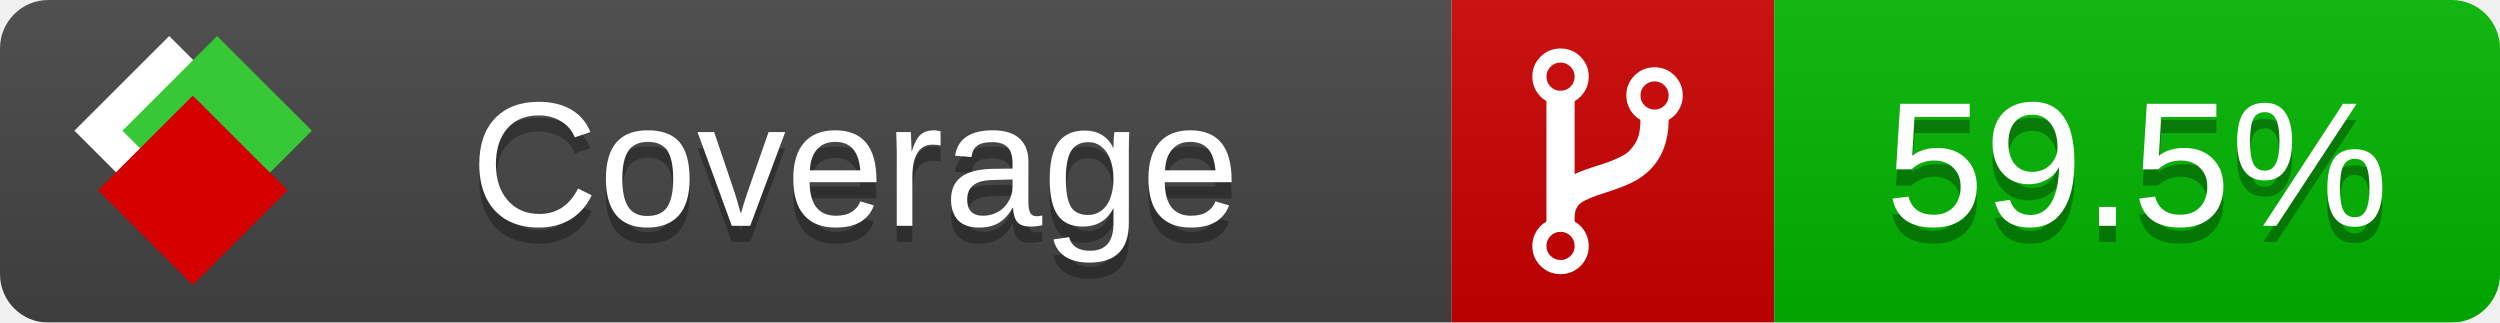
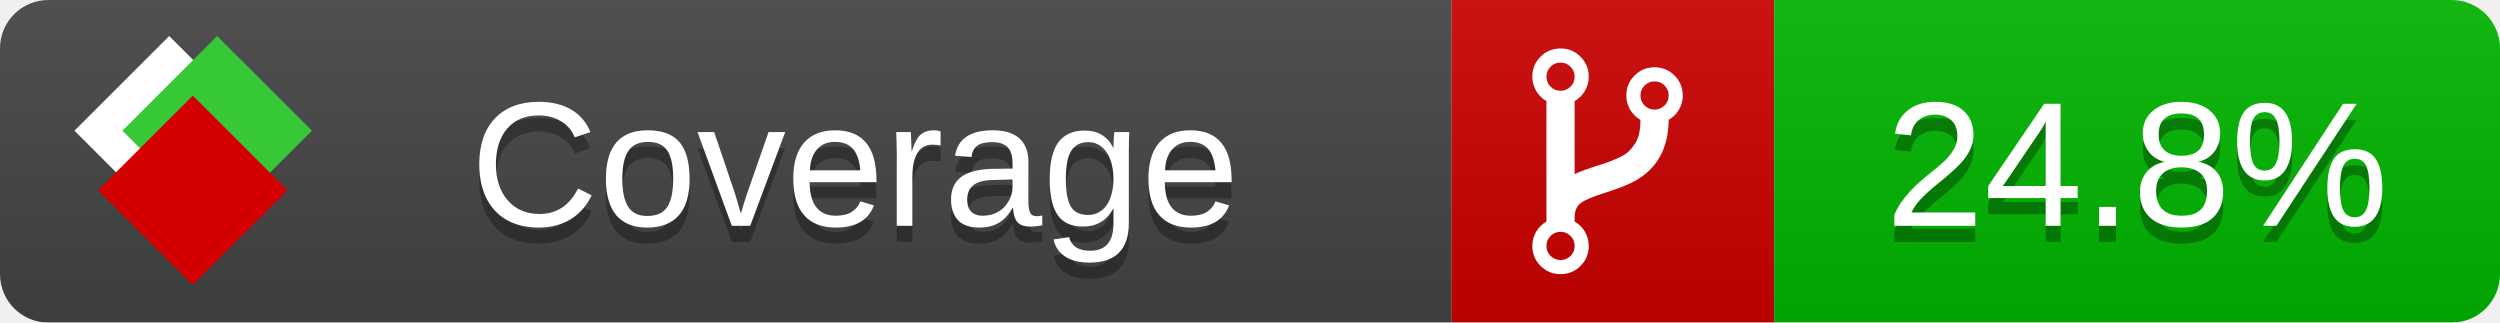
<svg xmlns="http://www.w3.org/2000/svg" xmlns:xlink="http://www.w3.org/1999/xlink" width="155" height="20">
  <style type="text/css">
          
            @keyframes fade1 {
                0% { visibility: visible; opacity: 1; }
               27% { visibility: visible; opacity: 1; }
               33% { visibility: hidden; opacity: 0; }
               60% { visibility: hidden; opacity: 0; }
               66% { visibility: hidden; opacity: 0; }
               93% { visibility: hidden; opacity: 0; }
              100% { visibility: visible; opacity: 1; }
            }
            @keyframes fade2 {
                0% { visibility: hidden; opacity: 0; }
               27% { visibility: hidden; opacity: 0; }
               33% { visibility: visible; opacity: 1; }
               60% { visibility: visible; opacity: 1; }
               66% { visibility: hidden; opacity: 0; }
               93% { visibility: hidden; opacity: 0; }
              100% { visibility: hidden; opacity: 0; }
            }
            @keyframes fade3 {
                0% { visibility: hidden; opacity: 0; }
               27% { visibility: hidden; opacity: 0; }
               33% { visibility: hidden; opacity: 0; }
               60% { visibility: hidden; opacity: 0; }
               66% { visibility: visible; opacity: 1; }
               93% { visibility: visible; opacity: 1; }
              100% { visibility: hidden; opacity: 0; }
            }
            .linecoverage {
                animation-duration: 15s;
                animation-name: fade1;
                animation-iteration-count: infinite;
            }
            .branchcoverage {
                animation-duration: 15s;
                animation-name: fade2;
                animation-iteration-count: infinite;
            }
            .methodcoverage {
                animation-duration: 15s;
                animation-name: fade3;
                animation-iteration-count: infinite;
            }
          
    </style>
  <defs>
    <linearGradient id="gradient" x2="0" y2="100%">
      <stop offset="0" stop-color="#bbb" stop-opacity=".1" />
      <stop offset="1" stop-opacity=".1" />
    </linearGradient>
    <linearGradient id="c">
      <stop offset="0" stop-color="#d40000" />
      <stop offset="1" stop-color="#ff2a2a" />
    </linearGradient>
    <linearGradient id="a">
      <stop offset="0" stop-color="#e0e0de" />
      <stop offset="1" stop-color="#fff" />
    </linearGradient>
    <linearGradient id="b">
      <stop offset="0" stop-color="#37c837" />
      <stop offset="1" stop-color="#217821" />
    </linearGradient>
    <linearGradient xlink:href="#a" id="e" x1="106.44" x2="69.96" y1="-11.96" y2="-46.84" gradientTransform="matrix(-.8426 -.00045 -.00045 -.8426 -94.27 -75.82)" gradientUnits="userSpaceOnUse" />
    <linearGradient xlink:href="#b" id="f" x1="56.19" x2="77.97" y1="-23.45" y2="10.62" gradientTransform="matrix(.8426 .00045 .00045 .8426 94.27 75.82)" gradientUnits="userSpaceOnUse" />
    <linearGradient xlink:href="#c" id="g" x1="79.98" x2="132.9" y1="10.79" y2="10.79" gradientTransform="matrix(.8426 .00045 .00045 .8426 94.27 75.82)" gradientUnits="userSpaceOnUse" />
    <mask id="mask">
      <rect width="155" height="20" rx="3" fill="#fff" />
    </mask>
    <g id="icon" transform="matrix(.04486 0 0 .04481 -.48 -.63)">
      <rect width="52.92" height="52.92" x="-109.72" y="-27.13" fill="url(#e)" transform="rotate(-135)" />
      <rect width="52.92" height="52.92" x="70.19" y="-39.18" fill="url(#f)" transform="rotate(45)" />
      <rect width="52.92" height="52.92" x="80.05" y="-15.74" fill="url(#g)" transform="rotate(45)" />
    </g>
  </defs>
  <g mask="url(#mask)">
    <rect x="0" y="0" width="90" height="20" fill="#444" />
    <rect x="90" y="0" width="20" height="20" fill="#c00" />
    <rect x="110" y="0" width="45" height="20" fill="#00B600" />
    <rect x="0" y="0" width="155" height="20" fill="url(#gradient)" />
  </g>
  <g>
    <path class="" fill="#fff" d="m 97.628,15.247 q 0,-0.364 -0.255,-0.619 -0.255,-0.255 -0.619,-0.255 -0.364,0 -0.619,0.255 -0.255,0.255 -0.255,0.619 0,0.364 0.255,0.619 0.255,0.255 0.619,0.255 0.364,0 0.619,-0.255 0.255,-0.255 0.255,-0.619 z m 0,-10.493 q 0,-0.364 -0.255,-0.619 -0.255,-0.255 -0.619,-0.255 -0.364,0 -0.619,0.255 -0.255,0.255 -0.255,0.619 0,0.364 0.255,0.619 0.255,0.255 0.619,0.255 0.364,0 0.619,-0.255 0.255,-0.255 0.255,-0.619 z m 5.83,1.166 q 0,-0.364 -0.255,-0.619 -0.255,-0.255 -0.619,-0.255 -0.364,0 -0.619,0.255 -0.255,0.255 -0.255,0.619 0,0.364 0.255,0.619 0.255,0.255 0.619,0.255 0.364,0 0.619,-0.255 0.255,-0.255 0.255,-0.619 z m 0.874,0 q 0,0.474 -0.237,0.879 -0.237,0.405 -0.638,0.633 -0.018,2.614 -2.059,3.771 -0.619,0.346 -1.849,0.738 -1.166,0.364 -1.544,0.647 -0.378,0.282 -0.378,0.911 l 0,0.237 q 0.401,0.228 0.638,0.633 0.237,0.405 0.237,0.879 0,0.729 -0.51,1.239 -0.51,0.51 -1.239,0.51 -0.729,0 -1.239,-0.51 -0.51,-0.51 -0.51,-1.239 0,-0.474 0.237,-0.879 0.237,-0.405 0.638,-0.633 l 0,-7.469 q -0.401,-0.228 -0.638,-0.633 -0.237,-0.405 -0.237,-0.879 0,-0.729 0.51,-1.239 0.51,-0.51 1.239,-0.51 0.729,0 1.239,0.51 0.51,0.51 0.51,1.239 0,0.474 -0.237,0.879 -0.237,0.405 -0.638,0.633 l 0,4.527 q 0.492,-0.237 1.403,-0.519 0.501,-0.155 0.797,-0.269 0.296,-0.114 0.642,-0.282 0.346,-0.169 0.537,-0.36 0.191,-0.191 0.369,-0.465 0.178,-0.273 0.255,-0.633 0.077,-0.36 0.077,-0.833 -0.401,-0.228 -0.638,-0.633 -0.237,-0.405 -0.237,-0.879 0,-0.729 0.51,-1.239 0.51,-0.51 1.239,-0.51 0.729,0 1.239,0.51 0.51,0.51 0.51,1.239 z" />
  </g>
  <g fill="#fff" text-anchor="middle" font-family="Verdana,Arial,Geneva,sans-serif" font-size="11">
    <a xlink:href="https://github.com/danielpalme/ReportGenerator" target="_top">
      <use xlink:href="#icon" transform="translate(3,1) scale(3.5)" />
    </a>
    <text x="53" y="15" fill="#010101" fill-opacity=".3">Coverage</text>
    <text x="53" y="14" fill="#fff">Coverage</text>
-     <text class="" x="132.5" y="15" fill="#010101" fill-opacity=".3">59.5%</text>
-     <text class="" x="132.5" y="14">59.5%</text>
+     <text class="" x="132.5" y="15" fill="#010101" fill-opacity=".3">24.8%</text>
+     <text class="" x="132.5" y="14">24.8%</text>
  </g>
  <g>
    <rect class="" x="90" y="0" width="65" height="20" fill-opacity="0" />
  </g>
</svg>
